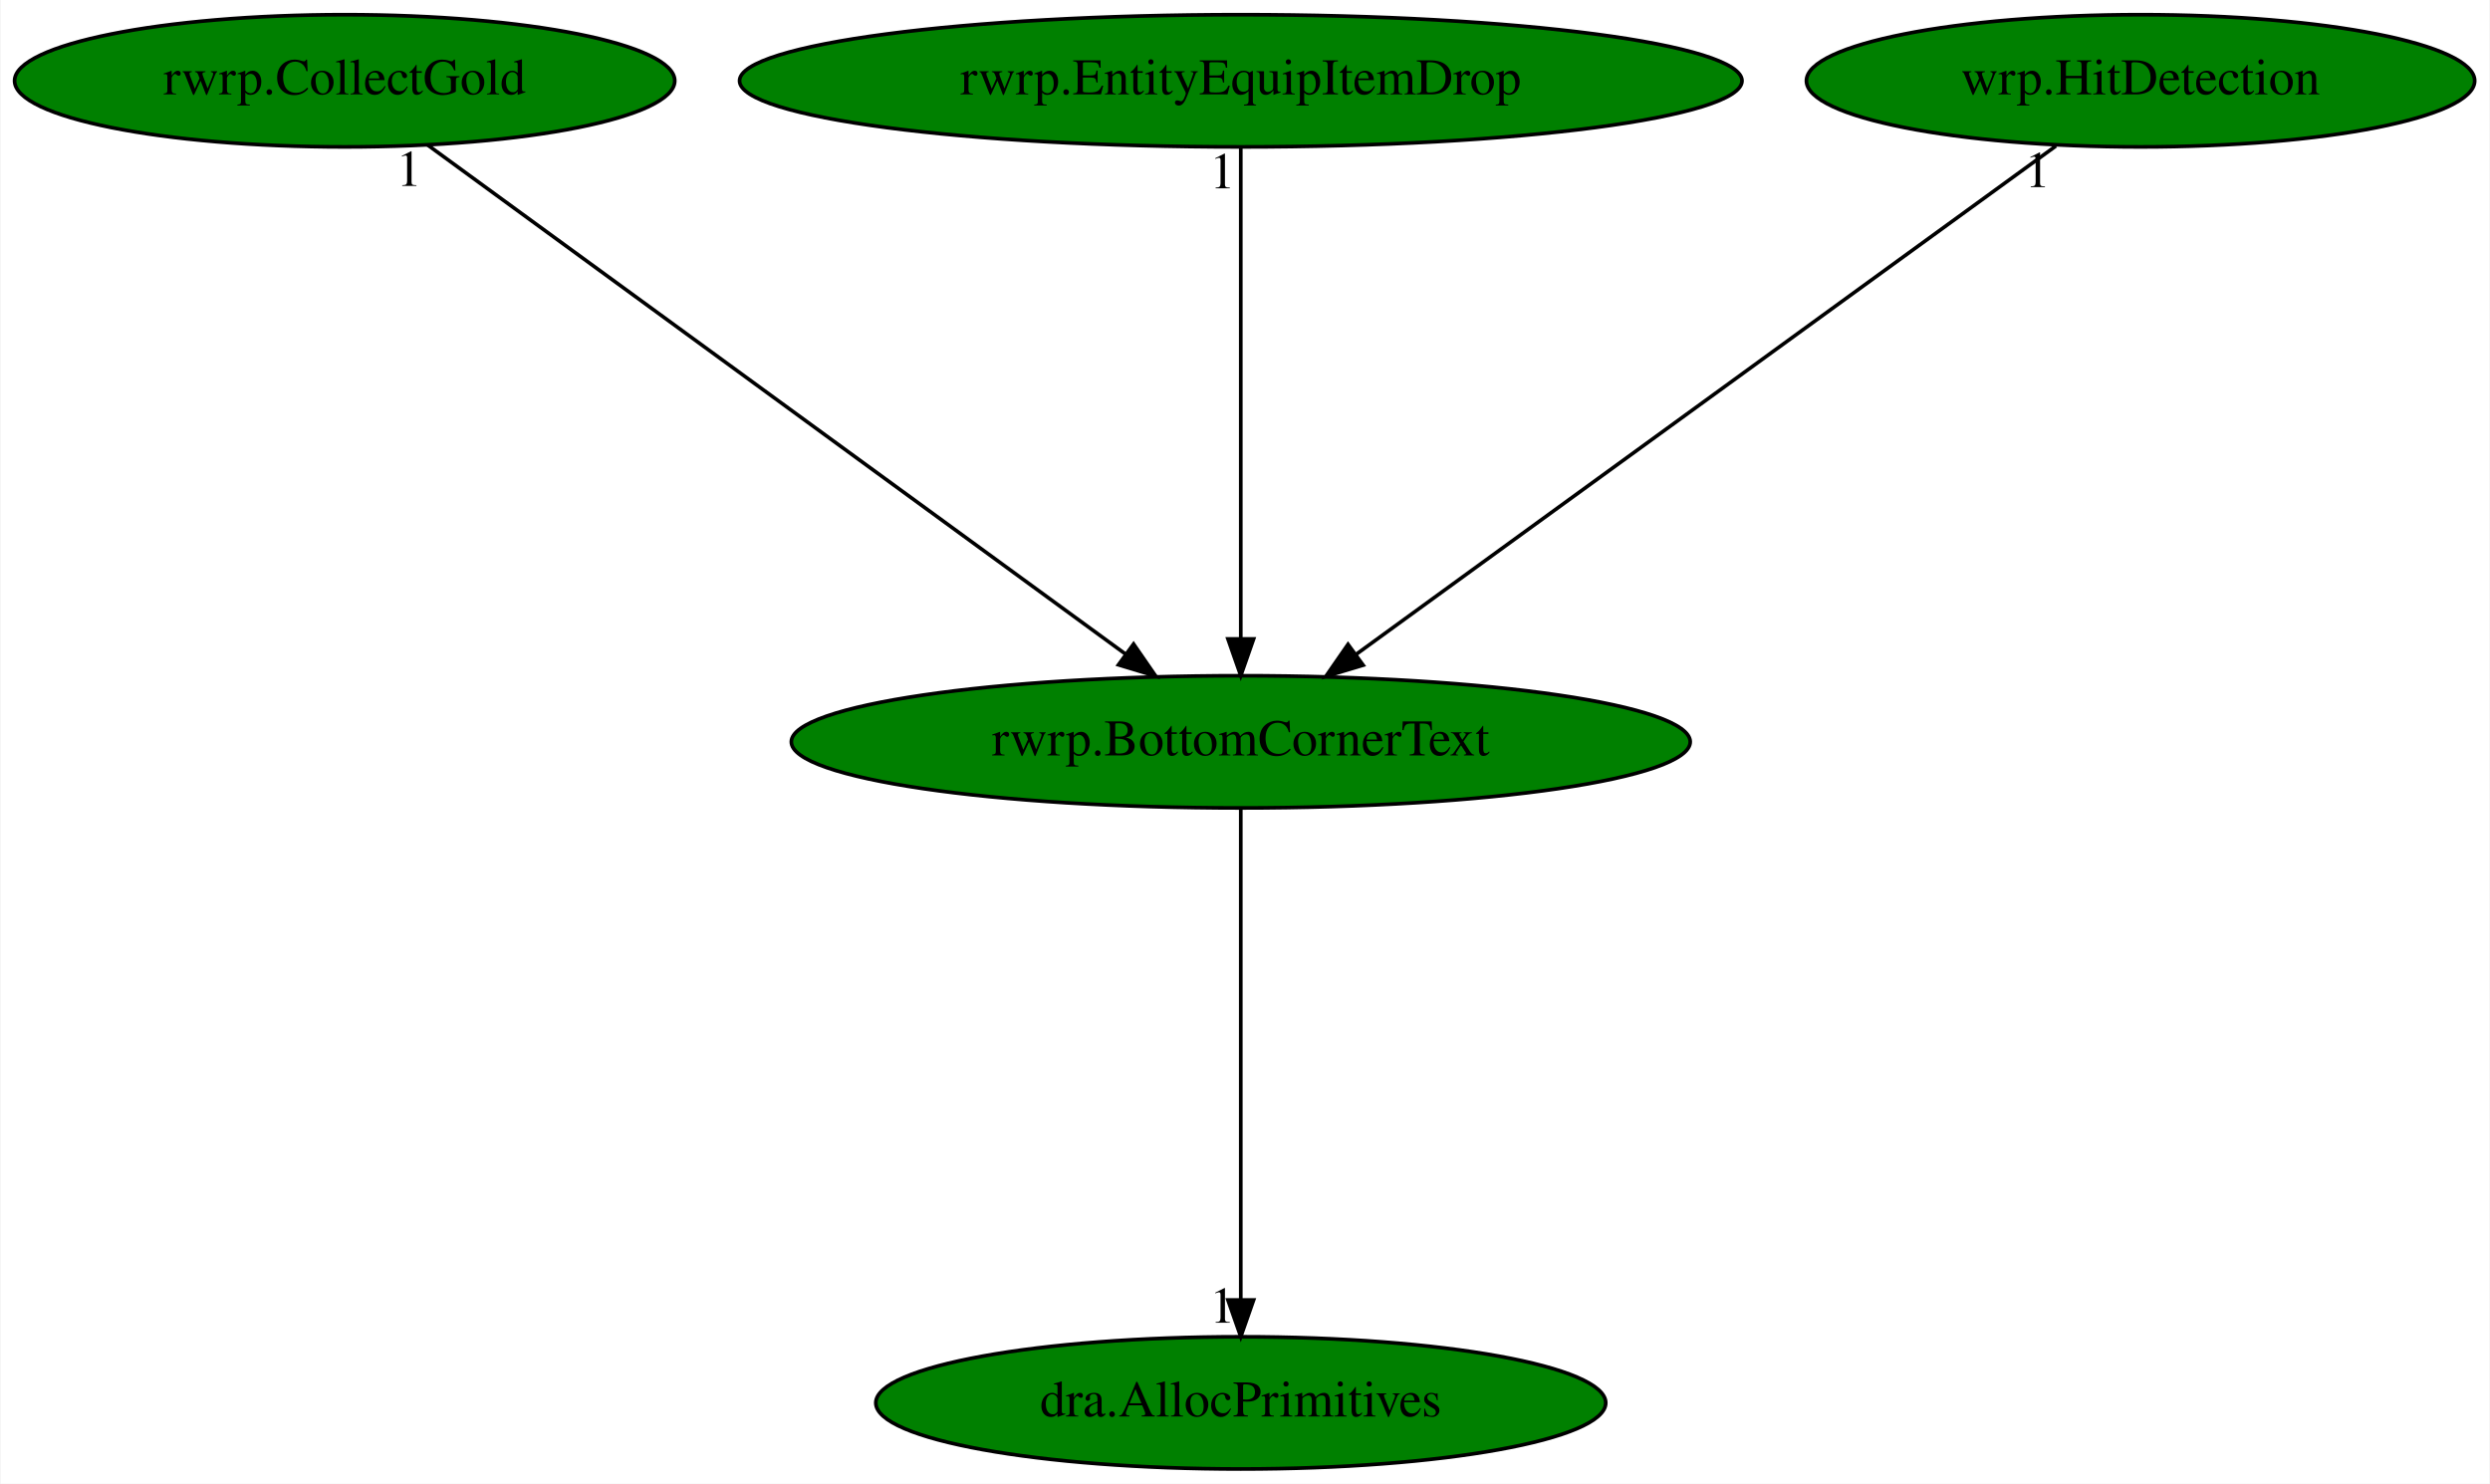
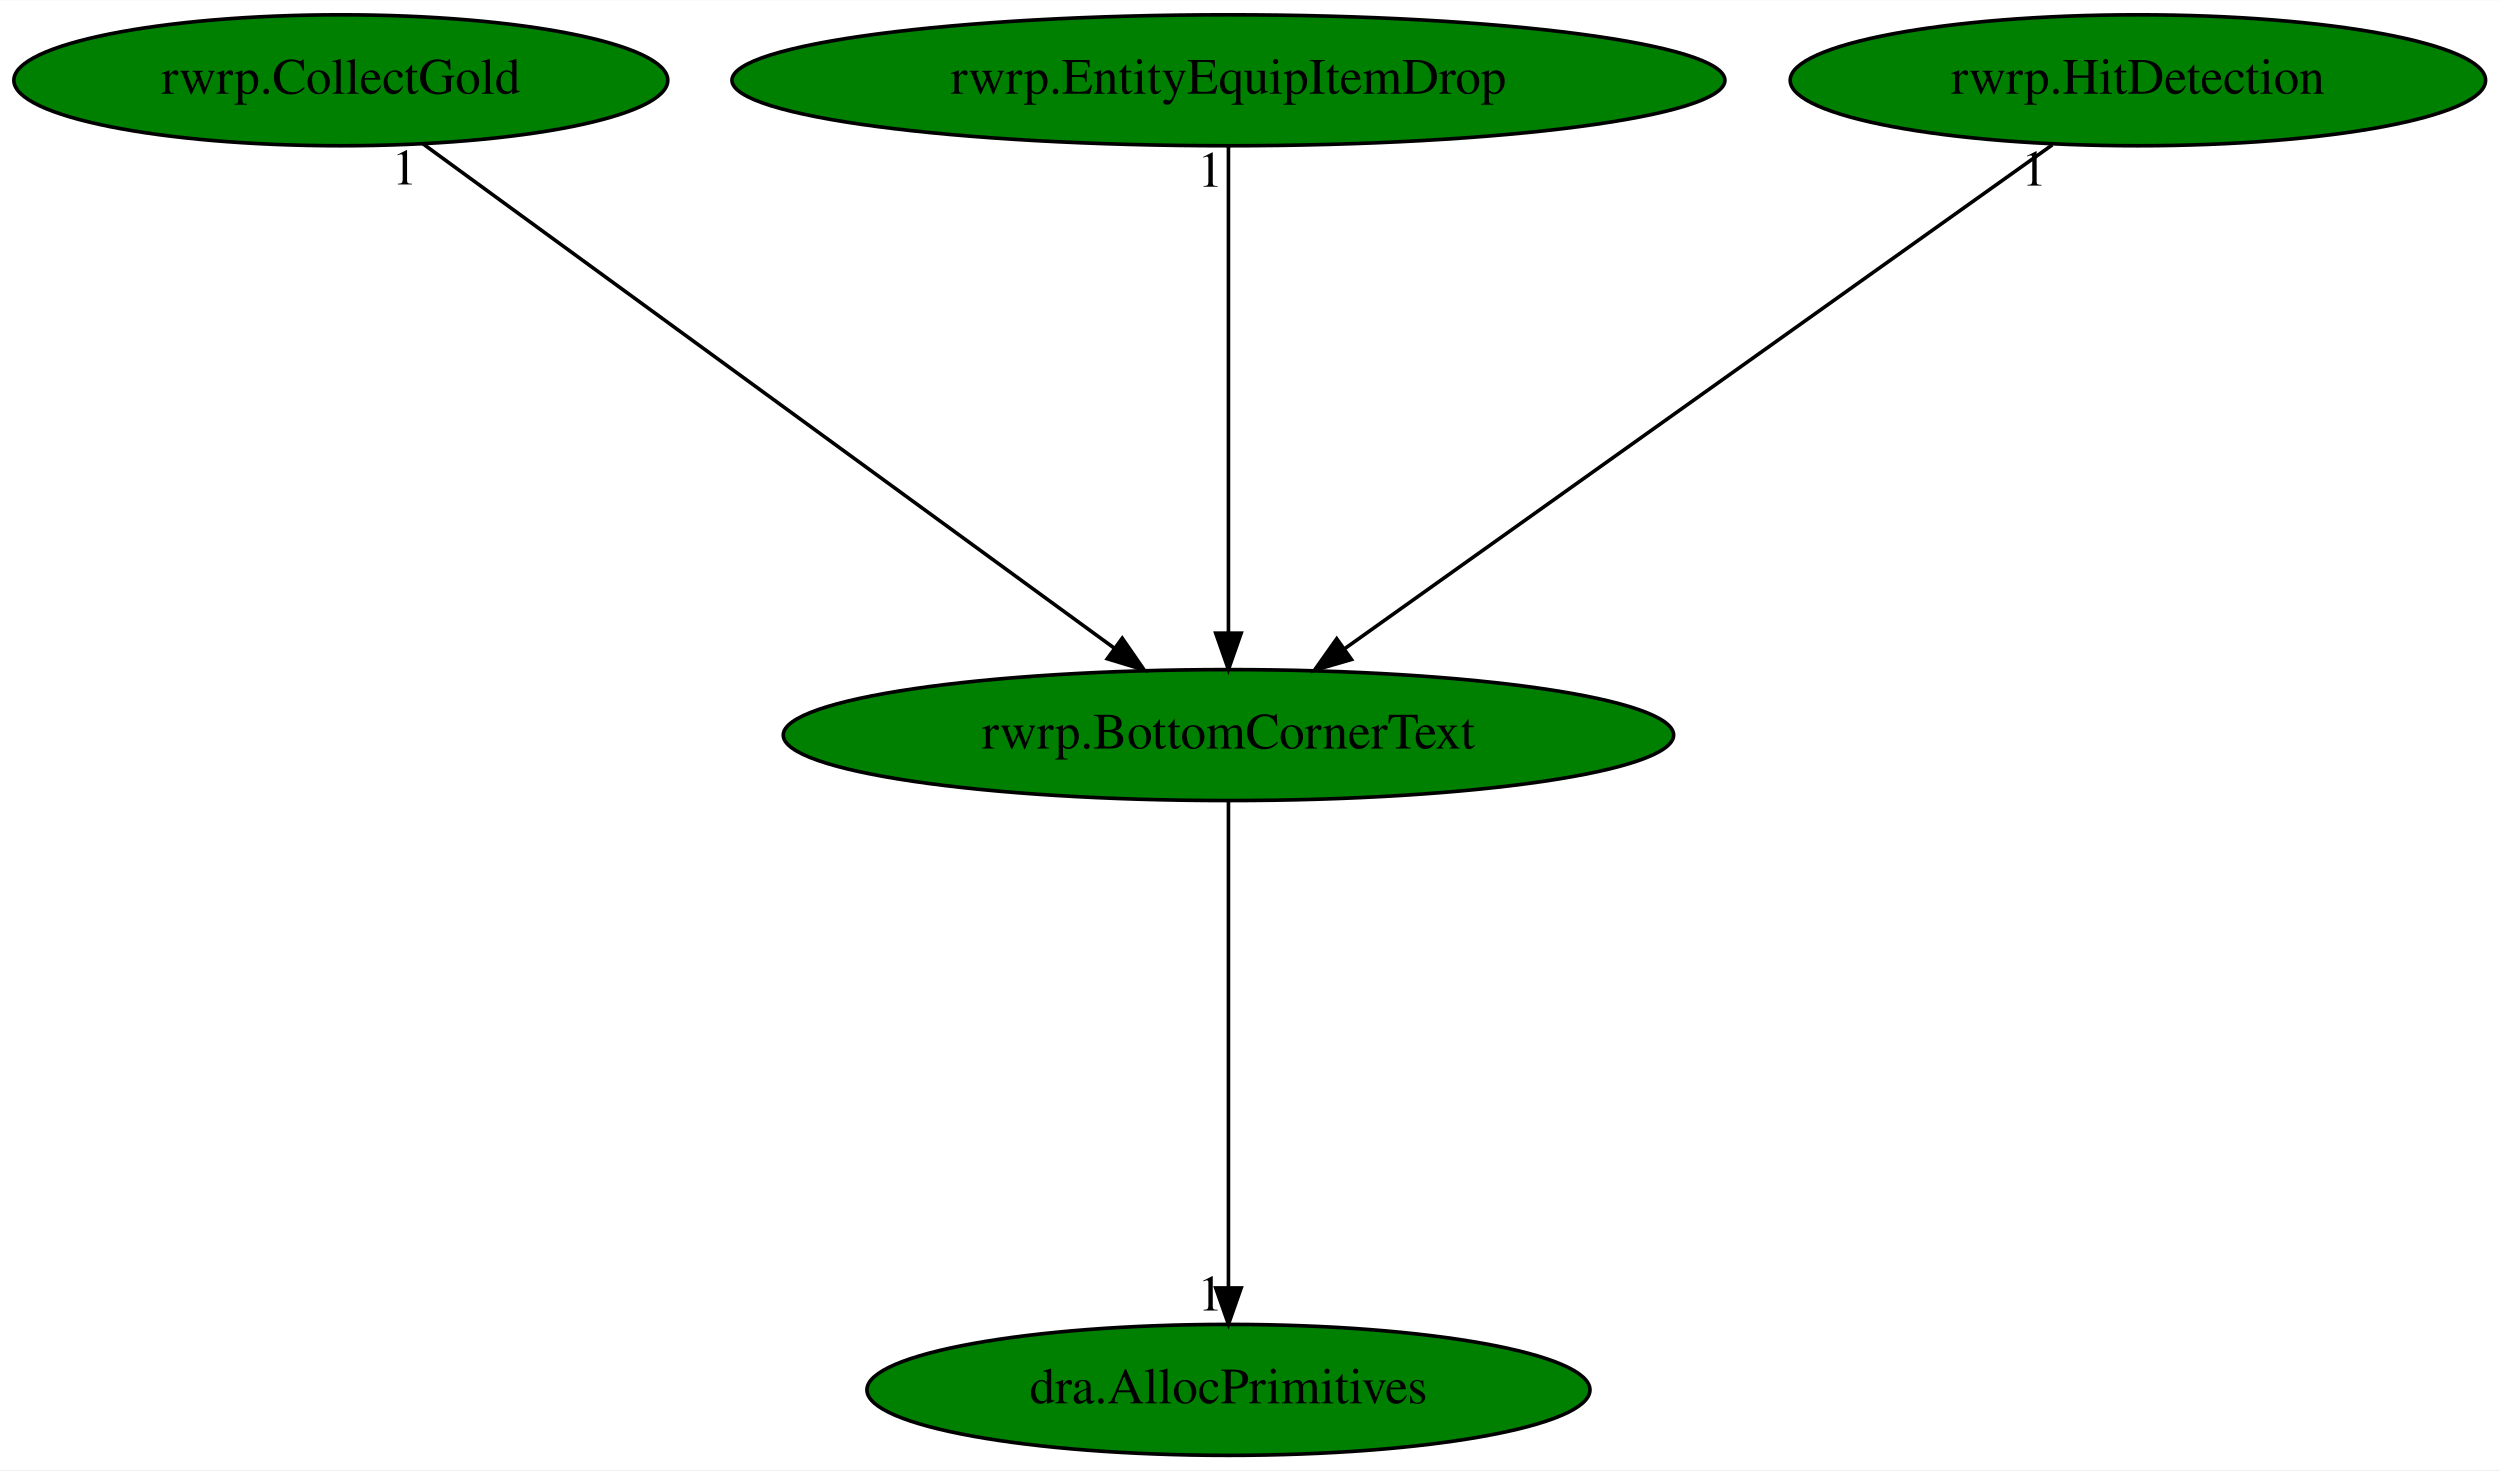
- <svg xmlns="http://www.w3.org/2000/svg" xmlns:xlink="http://www.w3.org/1999/xlink" width="678pt" height="404pt" viewBox="0.00 0.00 677.68 404.00">
+ <svg xmlns="http://www.w3.org/2000/svg" xmlns:xlink="http://www.w3.org/1999/xlink" width="687pt" height="404pt" viewBox="0.00 0.00 687.23 404.00">
  <g id="graph0" class="graph" transform="scale(1 1) rotate(0) translate(4 400)">
-     <polygon fill="white" stroke="transparent" points="-4,4 -4,-400 673.68,-400 673.68,4 -4,4" />
+     <polygon fill="white" stroke="transparent" points="-4,4 -4,-400 683.23,-400 683.23,4 -4,4" />
    <g id="node1" class="node">
      <ellipse fill="green" stroke="black" cx="333.69" cy="-198" rx="122.38" ry="18" />
      <text text-anchor="middle" x="333.69" y="-194.3" font-family="Times,serif" font-size="14.00">rwrp.BottomCornerText</text>
    </g>
    <g id="node2" class="node">
      <g id="a_node2">
        <a xlink:href="dra.AllocPrimitives.svg" xlink:title="dra.AllocPrimitives">
          <ellipse fill="green" stroke="black" cx="333.69" cy="-18" rx="99.38" ry="18" />
          <text text-anchor="middle" x="333.69" y="-14.3" font-family="Times,serif" font-size="14.00">dra.AllocPrimitives</text>
        </a>
      </g>
    </g>
    <g id="edge1" class="edge">
      <path fill="none" stroke="black" d="M333.69,-179.93C333.69,-148.97 333.69,-83.3 333.69,-46.13" />
      <polygon fill="black" stroke="black" points="337.19,-46.02 333.69,-36.02 330.19,-46.02 337.19,-46.02" />
      <text text-anchor="middle" x="328.69" y="-39.82" font-family="Times,serif" font-size="14.00">1</text>
    </g>
    <g id="node3" class="node">
      <g id="a_node3">
        <a xlink:href="rwrp.CollectGold.svg" xlink:title="rwrp.CollectGold">
          <ellipse fill="green" stroke="black" cx="89.69" cy="-378" rx="89.88" ry="18" />
          <text text-anchor="middle" x="89.69" y="-374.3" font-family="Times,serif" font-size="14.00">rwrp.CollectGold</text>
        </a>
      </g>
    </g>
    <g id="edge2" class="edge">
      <path fill="none" stroke="black" d="M112.21,-360.57C155.93,-328.68 252.38,-258.32 302.33,-221.88" />
      <polygon fill="black" stroke="black" points="304.5,-224.63 310.52,-215.91 300.38,-218.97 304.5,-224.63" />
      <text text-anchor="middle" x="107.21" y="-349.37" font-family="Times,serif" font-size="14.00">1</text>
    </g>
    <g id="node4" class="node">
      <g id="a_node4">
        <a xlink:href="rwrp.EntityEquipItemDrop.svg" xlink:title="rwrp.EntityEquipItemDrop">
          <ellipse fill="green" stroke="black" cx="333.69" cy="-378" rx="136.48" ry="18" />
          <text text-anchor="middle" x="333.69" y="-374.3" font-family="Times,serif" font-size="14.00">rwrp.EntityEquipItemDrop</text>
        </a>
      </g>
    </g>
    <g id="edge3" class="edge">
      <path fill="none" stroke="black" d="M333.69,-359.93C333.69,-328.97 333.69,-263.3 333.69,-226.13" />
      <polygon fill="black" stroke="black" points="337.19,-226.02 333.69,-216.02 330.19,-226.02 337.19,-226.02" />
      <text text-anchor="middle" x="328.69" y="-348.73" font-family="Times,serif" font-size="14.00">1</text>
    </g>
    <g id="node5" class="node">
      <g id="a_node5">
-         <a xlink:href="wrp.HitDetection.svg" xlink:title="wrp.HitDetection">
-           <ellipse fill="green" stroke="black" cx="578.69" cy="-378" rx="90.98" ry="18" />
-           <text text-anchor="middle" x="578.69" y="-374.3" font-family="Times,serif" font-size="14.00">wrp.HitDetection</text>
+         <a xlink:href="rwrp.HitDetection.svg" xlink:title="rwrp.HitDetection">
+           <ellipse fill="green" stroke="black" cx="583.69" cy="-378" rx="95.58" ry="18" />
+           <text text-anchor="middle" x="583.69" y="-374.3" font-family="Times,serif" font-size="14.00">rwrp.HitDetection</text>
        </a>
      </g>
    </g>
    <g id="edge4" class="edge">
-       <path fill="none" stroke="black" d="M555.64,-360.25C511.5,-328.18 414.99,-258.07 365.04,-221.78" />
-       <polygon fill="black" stroke="black" points="367.01,-218.88 356.86,-215.83 362.89,-224.54 367.01,-218.88" />
-       <text text-anchor="middle" x="550.64" y="-349.05" font-family="Times,serif" font-size="14.00">1</text>
+       <path fill="none" stroke="black" d="M560.17,-360.25C515.13,-328.18 416.65,-258.07 365.68,-221.78" />
+       <polygon fill="black" stroke="black" points="367.51,-218.78 357.33,-215.83 363.45,-224.48 367.51,-218.78" />
+       <text text-anchor="middle" x="555.17" y="-349.05" font-family="Times,serif" font-size="14.00">1</text>
    </g>
  </g>
</svg>
